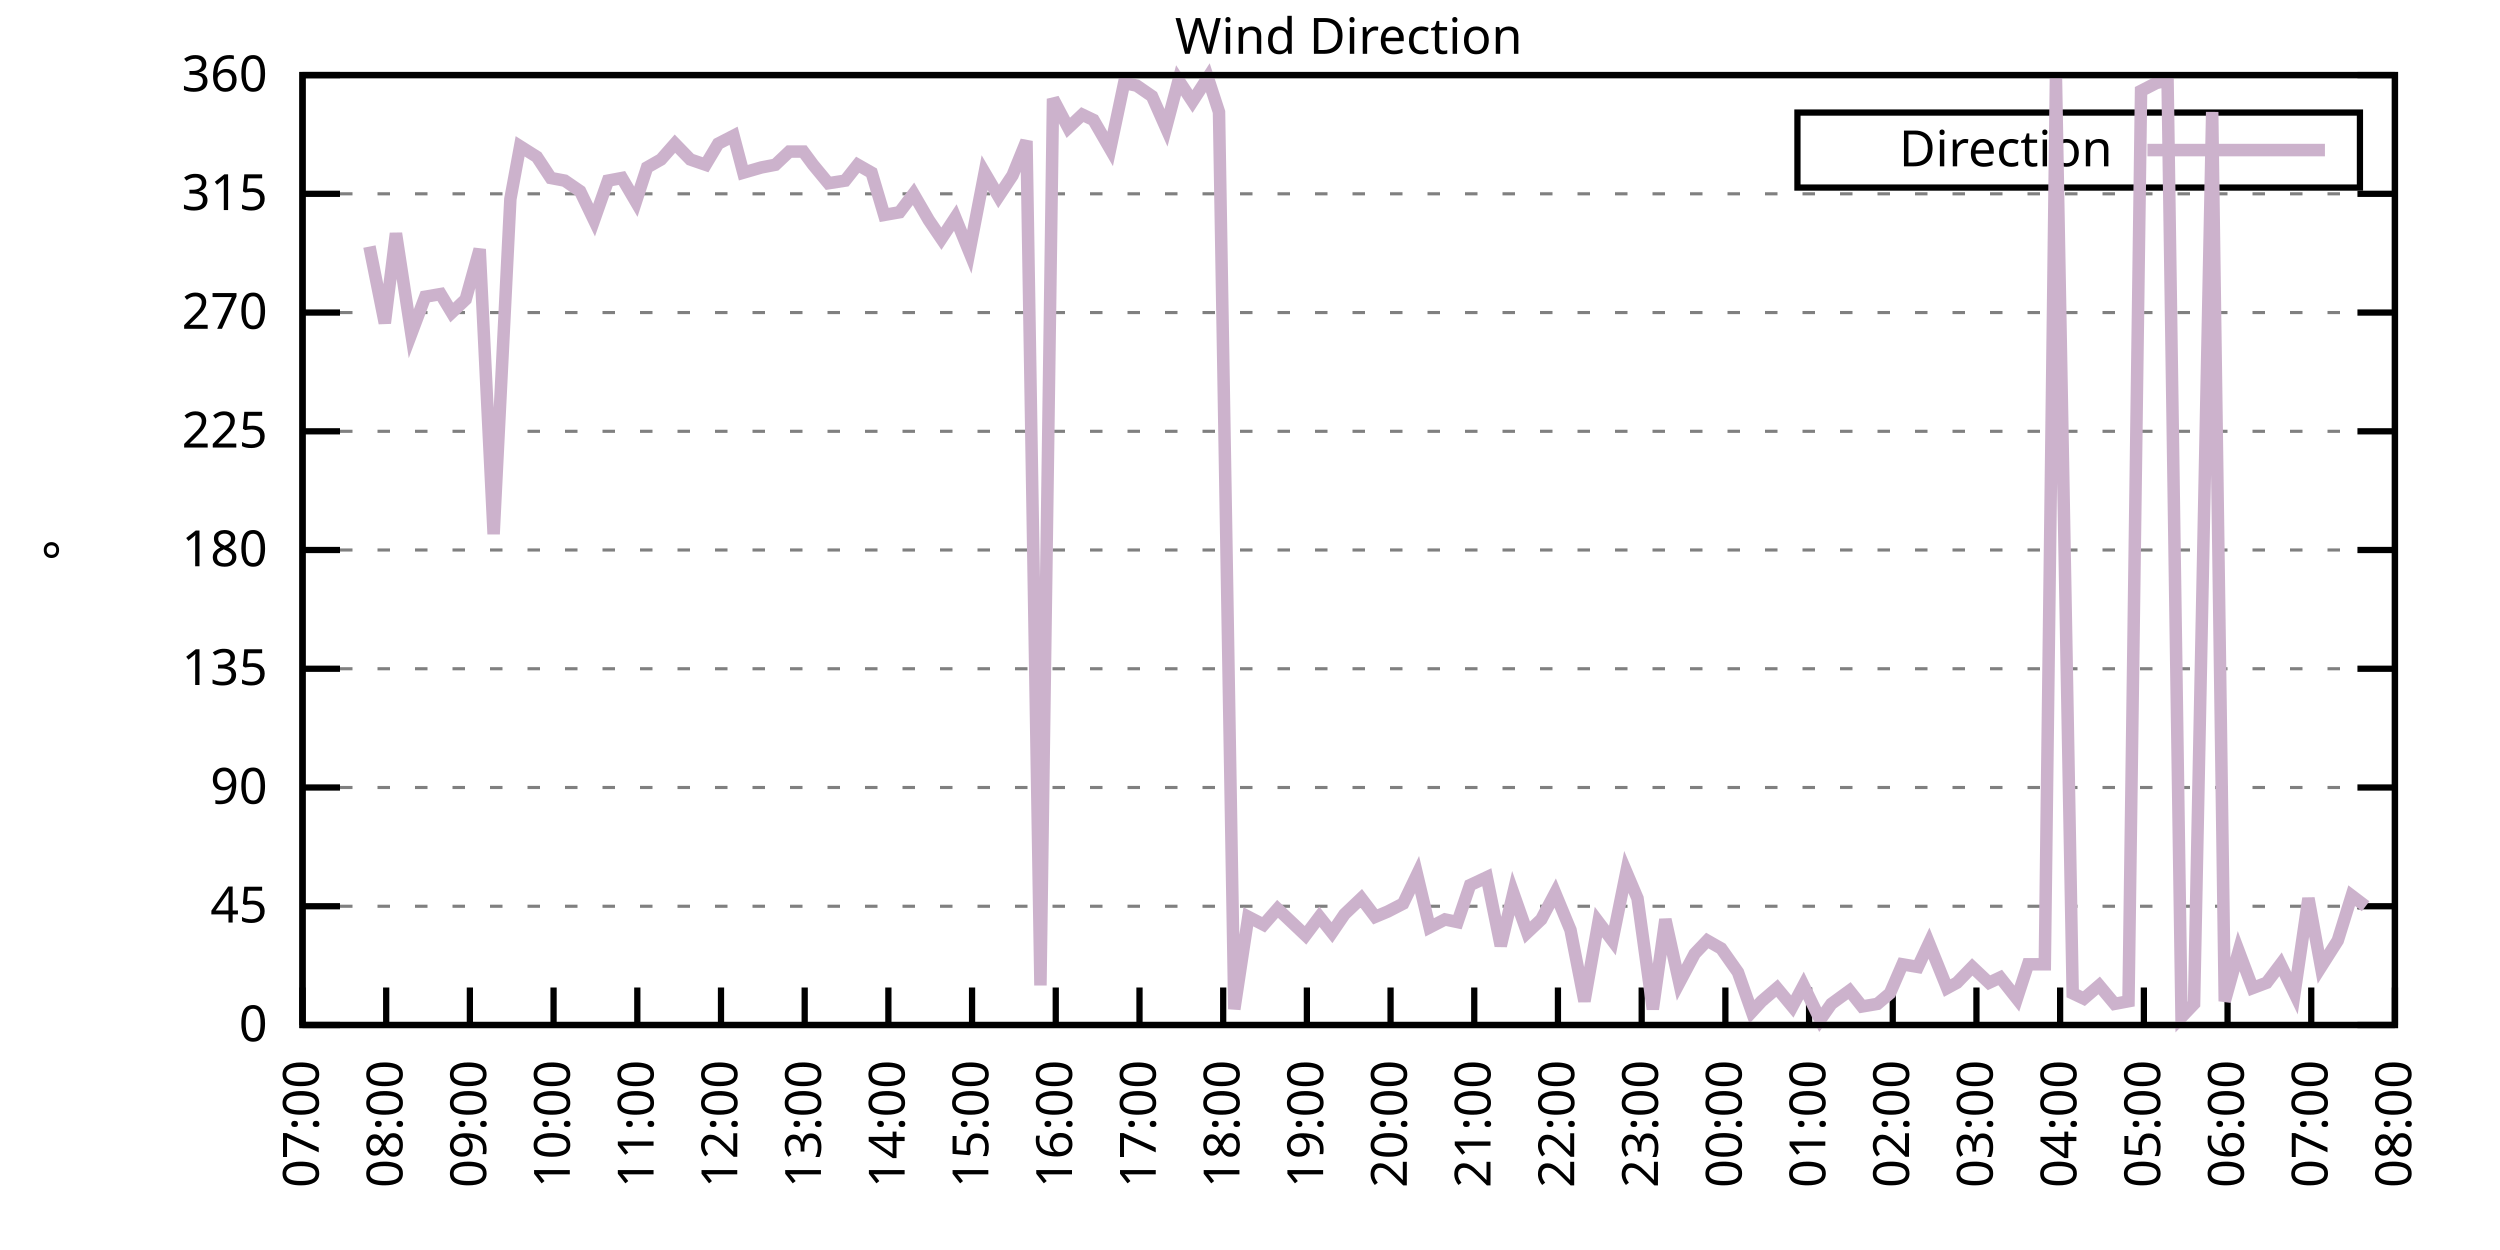
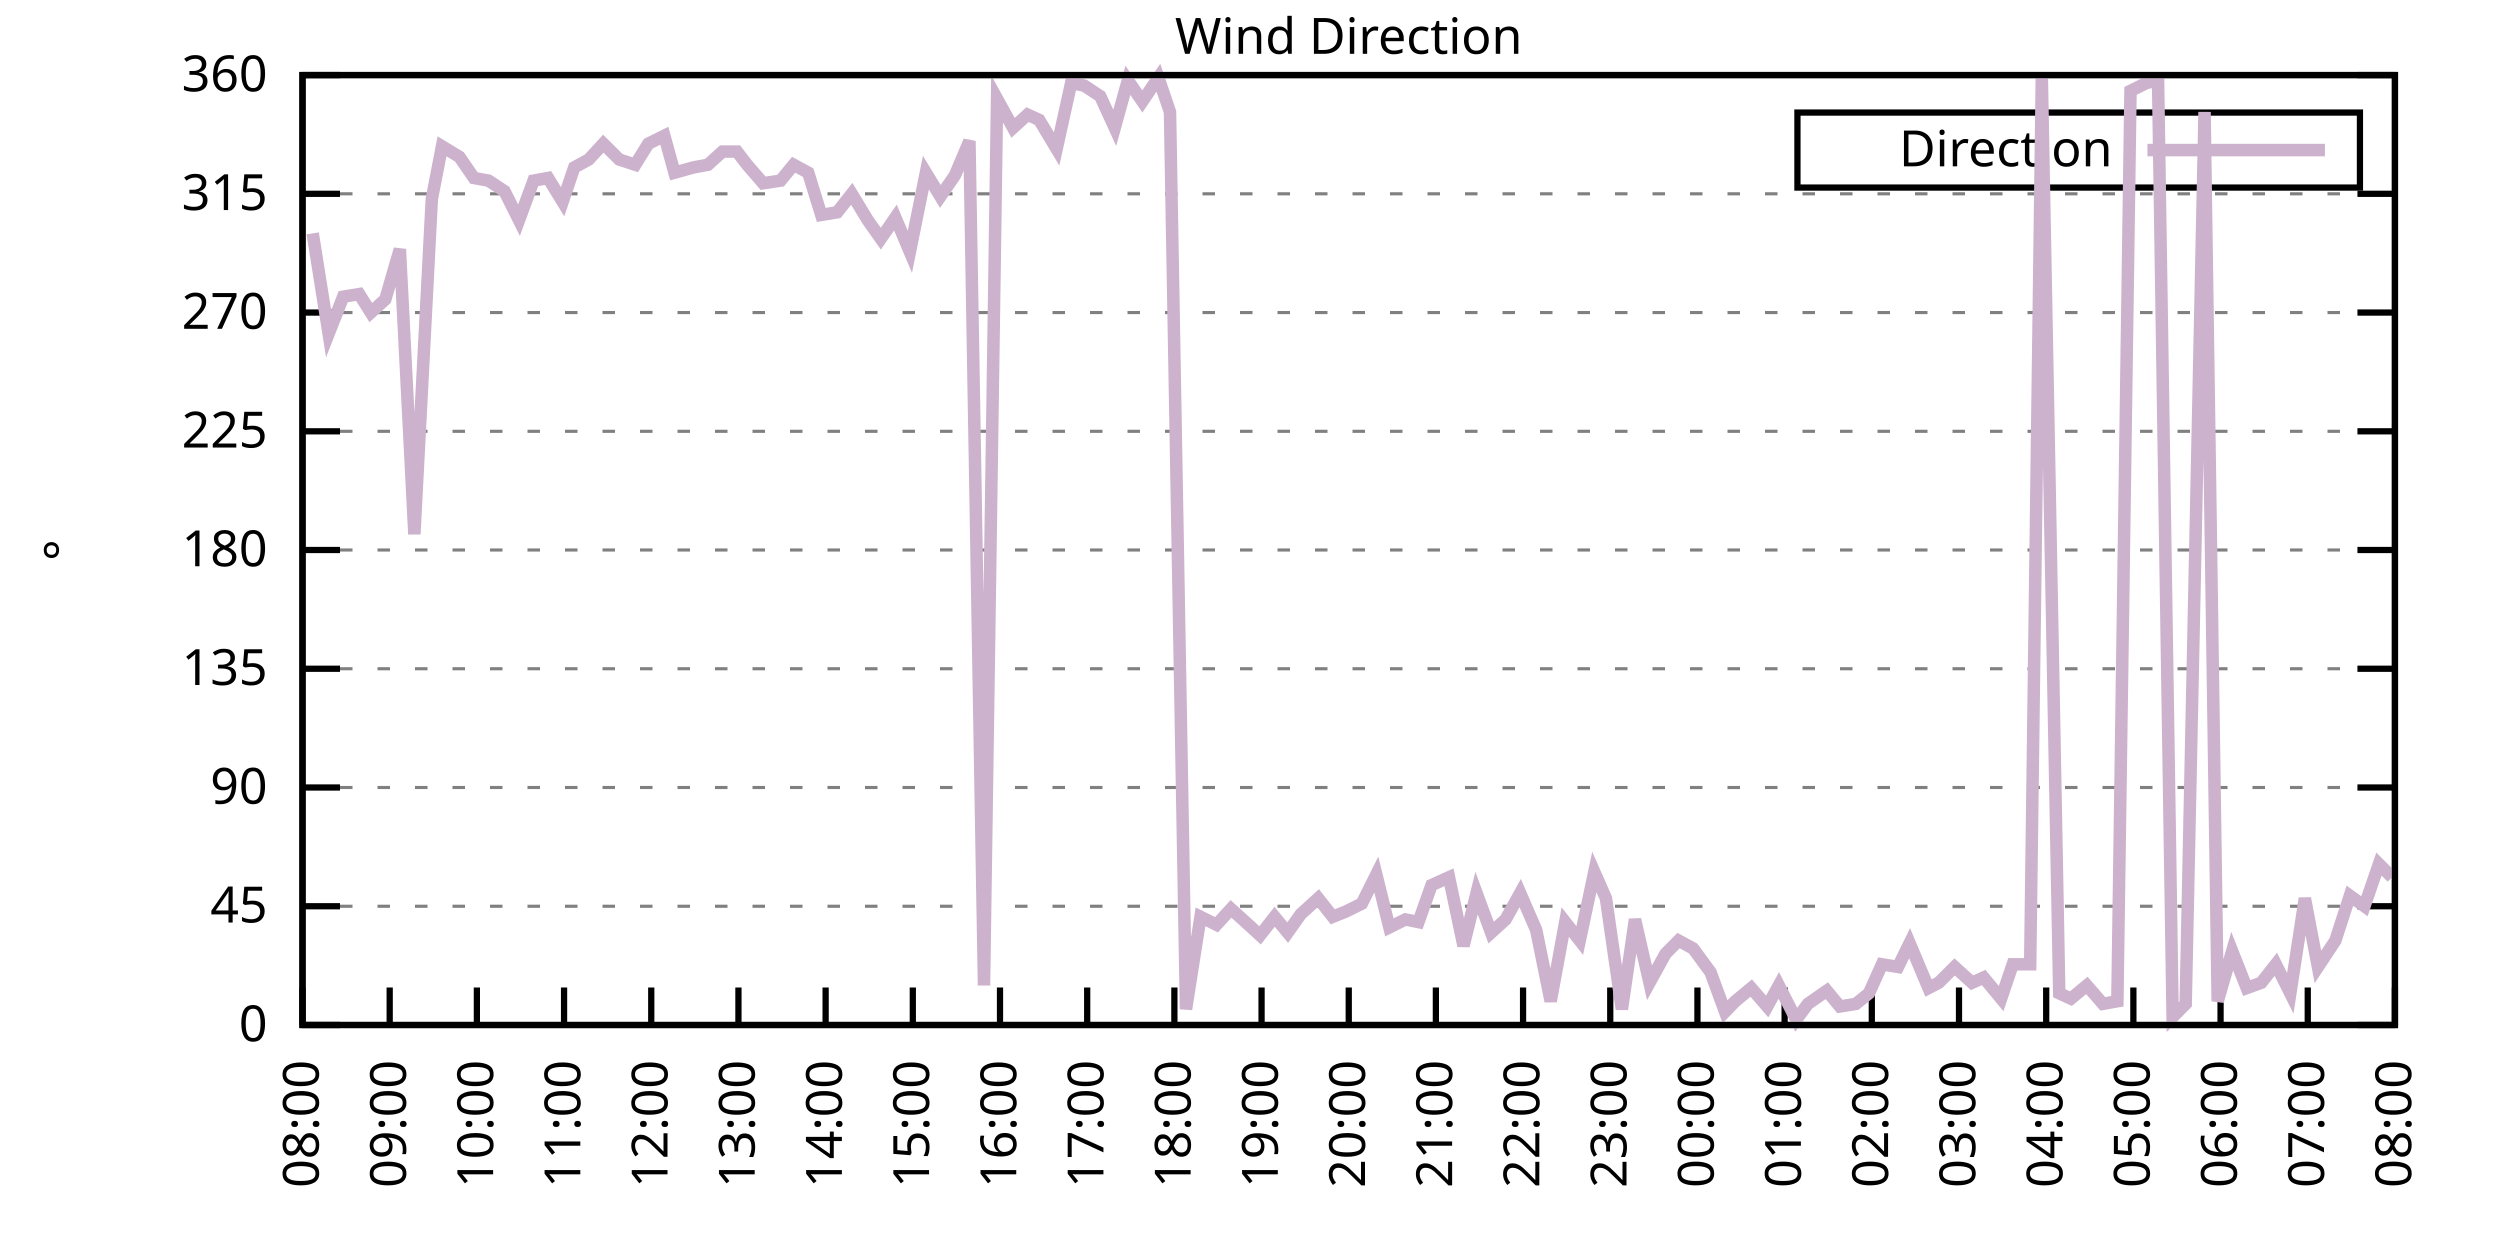
<svg xmlns="http://www.w3.org/2000/svg" xmlns:xlink="http://www.w3.org/1999/xlink" width="400" height="200" viewBox="0 0 400 200">
  <g id="gnuplot_canvas">
    <rect x="0" y="0" width="400" height="200" fill="none" />
    <defs>
      <circle id="gpDot" r="0.5" stroke-width="0.5" stroke="currentColor" />
      <path id="gpPt0" stroke-width="0.333" stroke="currentColor" d="M-1,0 h2 M0,-1 v2" />
      <path id="gpPt1" stroke-width="0.333" stroke="currentColor" d="M-1,-1 L1,1 M1,-1 L-1,1" />
      <path id="gpPt2" stroke-width="0.333" stroke="currentColor" d="M-1,0 L1,0 M0,-1 L0,1 M-1,-1 L1,1 M-1,1 L1,-1" />
      <rect id="gpPt3" stroke-width="0.333" stroke="currentColor" x="-1" y="-1" width="2" height="2" />
      <rect id="gpPt4" stroke-width="0.333" stroke="currentColor" fill="currentColor" x="-1" y="-1" width="2" height="2" />
      <circle id="gpPt5" stroke-width="0.333" stroke="currentColor" cx="0" cy="0" r="1" />
      <use xlink:href="#gpPt5" id="gpPt6" fill="currentColor" stroke="none" />
      <path id="gpPt7" stroke-width="0.333" stroke="currentColor" d="M0,-1.33 L-1.33,0.67 L1.33,0.67 z" />
      <use xlink:href="#gpPt7" id="gpPt8" fill="currentColor" stroke="none" />
      <use xlink:href="#gpPt7" id="gpPt9" stroke="currentColor" transform="rotate(180)" />
      <use xlink:href="#gpPt9" id="gpPt10" fill="currentColor" stroke="none" />
      <use xlink:href="#gpPt3" id="gpPt11" stroke="currentColor" transform="rotate(45)" />
      <use xlink:href="#gpPt11" id="gpPt12" fill="currentColor" stroke="none" />
      <path id="gpPt13" stroke-width="0.333" stroke="currentColor" d="M0,1.330 L1.265,0.411 L0.782,-1.067 L-0.782,-1.076 L-1.265,0.411 z" />
      <use xlink:href="#gpPt13" id="gpPt14" fill="currentColor" stroke="none" />
      <filter id="textbox" filterUnits="objectBoundingBox" x="0" y="0" height="1" width="1">
        <feFlood flood-color="white" flood-opacity="1" result="bgnd" />
        <feComposite in="SourceGraphic" in2="bgnd" operator="atop" />
      </filter>
      <filter id="greybox" filterUnits="objectBoundingBox" x="0" y="0" height="1" width="1">
        <feFlood flood-color="lightgrey" flood-opacity="1" result="grey" />
        <feComposite in="SourceGraphic" in2="grey" operator="atop" />
      </filter>
    </defs>
    <g fill="none" color="white" stroke="currentColor" stroke-width="1.00" stroke-linecap="butt" stroke-linejoin="miter">
</g>
    <g fill="none" color="black" stroke="currentColor" stroke-width="1.00" stroke-linecap="butt" stroke-linejoin="miter">
      <g stroke="none" shape-rendering="crispEdges">
        <polygon fill="rgb(255, 255, 255)" points="48.40,164.00 383.18,164.00 383.18,12.02 48.40,12.02 " />
      </g>
    </g>
    <g fill="none" color="black" stroke="currentColor" stroke-width="1.00" stroke-linecap="butt" stroke-linejoin="miter">
</g>
    <g fill="none" color="black" stroke="black" stroke-width="0.50" stroke-linecap="butt" stroke-linejoin="miter">
</g>
    <g fill="none" color="gray" stroke="currentColor" stroke-width="0.50" stroke-linecap="butt" stroke-linejoin="miter">
      <path stroke="gray" stroke-dasharray="2,4" class="gridline" d="M48.40,164.00 L383.19,164.00  " />
    </g>
    <g fill="none" color="gray" stroke="gray" stroke-width="1.00" stroke-linecap="butt" stroke-linejoin="miter">
</g>
    <g fill="none" color="black" stroke="currentColor" stroke-width="1.00" stroke-linecap="butt" stroke-linejoin="miter">
      <path stroke="black" d="M48.40,164.00 L54.40,164.00 M383.19,164.00 L377.19,164.00  " />
      <g transform="translate(42.80,166.60)" stroke="none" fill="black" font-family="Sans" font-size="8.00" text-anchor="end">
        <text>
          <tspan font-family="Sans"> 0</tspan>
        </text>
      </g>
    </g>
    <g fill="none" color="black" stroke="currentColor" stroke-width="1.00" stroke-linecap="butt" stroke-linejoin="miter">
</g>
    <g fill="none" color="black" stroke="black" stroke-width="0.50" stroke-linecap="butt" stroke-linejoin="miter">
</g>
    <g fill="none" color="gray" stroke="currentColor" stroke-width="0.50" stroke-linecap="butt" stroke-linejoin="miter">
      <path stroke="gray" stroke-dasharray="2,4" class="gridline" d="M48.40,145.00 L383.19,145.00  " />
    </g>
    <g fill="none" color="gray" stroke="gray" stroke-width="1.00" stroke-linecap="butt" stroke-linejoin="miter">
</g>
    <g fill="none" color="black" stroke="currentColor" stroke-width="1.00" stroke-linecap="butt" stroke-linejoin="miter">
      <path stroke="black" d="M48.40,145.00 L54.40,145.00 M383.19,145.00 L377.19,145.00  " />
      <g transform="translate(42.80,147.60)" stroke="none" fill="black" font-family="Sans" font-size="8.00" text-anchor="end">
        <text>
          <tspan font-family="Sans"> 45</tspan>
        </text>
      </g>
    </g>
    <g fill="none" color="black" stroke="currentColor" stroke-width="1.00" stroke-linecap="butt" stroke-linejoin="miter">
</g>
    <g fill="none" color="black" stroke="black" stroke-width="0.50" stroke-linecap="butt" stroke-linejoin="miter">
</g>
    <g fill="none" color="gray" stroke="currentColor" stroke-width="0.50" stroke-linecap="butt" stroke-linejoin="miter">
      <path stroke="gray" stroke-dasharray="2,4" class="gridline" d="M48.40,126.00 L383.19,126.00  " />
    </g>
    <g fill="none" color="gray" stroke="gray" stroke-width="1.00" stroke-linecap="butt" stroke-linejoin="miter">
</g>
    <g fill="none" color="black" stroke="currentColor" stroke-width="1.00" stroke-linecap="butt" stroke-linejoin="miter">
      <path stroke="black" d="M48.40,126.00 L54.40,126.00 M383.19,126.00 L377.19,126.00  " />
      <g transform="translate(42.80,128.60)" stroke="none" fill="black" font-family="Sans" font-size="8.00" text-anchor="end">
        <text>
          <tspan font-family="Sans"> 90</tspan>
        </text>
      </g>
    </g>
    <g fill="none" color="black" stroke="currentColor" stroke-width="1.00" stroke-linecap="butt" stroke-linejoin="miter">
</g>
    <g fill="none" color="black" stroke="black" stroke-width="0.50" stroke-linecap="butt" stroke-linejoin="miter">
</g>
    <g fill="none" color="gray" stroke="currentColor" stroke-width="0.50" stroke-linecap="butt" stroke-linejoin="miter">
      <path stroke="gray" stroke-dasharray="2,4" class="gridline" d="M48.40,107.00 L383.19,107.00  " />
    </g>
    <g fill="none" color="gray" stroke="gray" stroke-width="1.00" stroke-linecap="butt" stroke-linejoin="miter">
</g>
    <g fill="none" color="black" stroke="currentColor" stroke-width="1.00" stroke-linecap="butt" stroke-linejoin="miter">
      <path stroke="black" d="M48.40,107.00 L54.40,107.00 M383.19,107.00 L377.19,107.00  " />
      <g transform="translate(42.80,109.60)" stroke="none" fill="black" font-family="Sans" font-size="8.00" text-anchor="end">
        <text>
          <tspan font-family="Sans"> 135</tspan>
        </text>
      </g>
    </g>
    <g fill="none" color="black" stroke="currentColor" stroke-width="1.00" stroke-linecap="butt" stroke-linejoin="miter">
</g>
    <g fill="none" color="black" stroke="black" stroke-width="0.50" stroke-linecap="butt" stroke-linejoin="miter">
</g>
    <g fill="none" color="gray" stroke="currentColor" stroke-width="0.50" stroke-linecap="butt" stroke-linejoin="miter">
      <path stroke="gray" stroke-dasharray="2,4" class="gridline" d="M48.40,88.00 L383.19,88.00  " />
    </g>
    <g fill="none" color="gray" stroke="gray" stroke-width="1.00" stroke-linecap="butt" stroke-linejoin="miter">
</g>
    <g fill="none" color="black" stroke="currentColor" stroke-width="1.00" stroke-linecap="butt" stroke-linejoin="miter">
      <path stroke="black" d="M48.40,88.00 L54.40,88.00 M383.19,88.00 L377.19,88.00  " />
      <g transform="translate(42.80,90.60)" stroke="none" fill="black" font-family="Sans" font-size="8.00" text-anchor="end">
        <text>
          <tspan font-family="Sans"> 180</tspan>
        </text>
      </g>
    </g>
    <g fill="none" color="black" stroke="currentColor" stroke-width="1.00" stroke-linecap="butt" stroke-linejoin="miter">
</g>
    <g fill="none" color="black" stroke="black" stroke-width="0.50" stroke-linecap="butt" stroke-linejoin="miter">
</g>
    <g fill="none" color="gray" stroke="currentColor" stroke-width="0.50" stroke-linecap="butt" stroke-linejoin="miter">
      <path stroke="gray" stroke-dasharray="2,4" class="gridline" d="M48.40,69.01 L383.19,69.01  " />
    </g>
    <g fill="none" color="gray" stroke="gray" stroke-width="1.00" stroke-linecap="butt" stroke-linejoin="miter">
</g>
    <g fill="none" color="black" stroke="currentColor" stroke-width="1.00" stroke-linecap="butt" stroke-linejoin="miter">
      <path stroke="black" d="M48.40,69.01 L54.40,69.01 M383.19,69.01 L377.19,69.01  " />
      <g transform="translate(42.80,71.61)" stroke="none" fill="black" font-family="Sans" font-size="8.00" text-anchor="end">
        <text>
          <tspan font-family="Sans"> 225</tspan>
        </text>
      </g>
    </g>
    <g fill="none" color="black" stroke="currentColor" stroke-width="1.00" stroke-linecap="butt" stroke-linejoin="miter">
</g>
    <g fill="none" color="black" stroke="black" stroke-width="0.50" stroke-linecap="butt" stroke-linejoin="miter">
</g>
    <g fill="none" color="gray" stroke="currentColor" stroke-width="0.50" stroke-linecap="butt" stroke-linejoin="miter">
      <path stroke="gray" stroke-dasharray="2,4" class="gridline" d="M48.40,50.01 L383.19,50.01  " />
    </g>
    <g fill="none" color="gray" stroke="gray" stroke-width="1.00" stroke-linecap="butt" stroke-linejoin="miter">
</g>
    <g fill="none" color="black" stroke="currentColor" stroke-width="1.00" stroke-linecap="butt" stroke-linejoin="miter">
      <path stroke="black" d="M48.40,50.01 L54.40,50.01 M383.19,50.01 L377.19,50.01  " />
      <g transform="translate(42.80,52.61)" stroke="none" fill="black" font-family="Sans" font-size="8.00" text-anchor="end">
        <text>
          <tspan font-family="Sans"> 270</tspan>
        </text>
      </g>
    </g>
    <g fill="none" color="black" stroke="currentColor" stroke-width="1.00" stroke-linecap="butt" stroke-linejoin="miter">
</g>
    <g fill="none" color="black" stroke="black" stroke-width="0.50" stroke-linecap="butt" stroke-linejoin="miter">
</g>
    <g fill="none" color="gray" stroke="currentColor" stroke-width="0.50" stroke-linecap="butt" stroke-linejoin="miter">
      <path stroke="gray" stroke-dasharray="2,4" class="gridline" d="M48.40,31.01 L383.19,31.01  " />
    </g>
    <g fill="none" color="gray" stroke="gray" stroke-width="1.00" stroke-linecap="butt" stroke-linejoin="miter">
</g>
    <g fill="none" color="black" stroke="currentColor" stroke-width="1.00" stroke-linecap="butt" stroke-linejoin="miter">
      <path stroke="black" d="M48.40,31.01 L54.40,31.01 M383.19,31.01 L377.19,31.01  " />
      <g transform="translate(42.80,33.61)" stroke="none" fill="black" font-family="Sans" font-size="8.00" text-anchor="end">
        <text>
          <tspan font-family="Sans"> 315</tspan>
        </text>
      </g>
    </g>
    <g fill="none" color="black" stroke="currentColor" stroke-width="1.00" stroke-linecap="butt" stroke-linejoin="miter">
</g>
    <g fill="none" color="black" stroke="black" stroke-width="0.50" stroke-linecap="butt" stroke-linejoin="miter">
</g>
    <g fill="none" color="gray" stroke="currentColor" stroke-width="0.50" stroke-linecap="butt" stroke-linejoin="miter">
      <path stroke="gray" stroke-dasharray="2,4" class="gridline" d="M48.40,12.01 L383.19,12.01  " />
    </g>
    <g fill="none" color="gray" stroke="gray" stroke-width="1.00" stroke-linecap="butt" stroke-linejoin="miter">
</g>
    <g fill="none" color="black" stroke="currentColor" stroke-width="1.00" stroke-linecap="butt" stroke-linejoin="miter">
      <path stroke="black" d="M48.40,12.01 L54.40,12.01 M383.19,12.01 L377.19,12.01  " />
      <g transform="translate(42.80,14.61)" stroke="none" fill="black" font-family="Sans" font-size="8.00" text-anchor="end">
        <text>
          <tspan font-family="Sans"> 360</tspan>
        </text>
      </g>
    </g>
    <g fill="none" color="black" stroke="currentColor" stroke-width="1.00" stroke-linecap="butt" stroke-linejoin="miter">
      <path stroke="black" d="M48.40,164.00 L48.40,158.00  " />
      <g transform="translate(51.00,169.60) rotate(270.00)" stroke="none" fill="black" font-family="Sans" font-size="8.00" text-anchor="end">
        <text>
-           <tspan font-family="Sans">07:00</tspan>
-         </text>
-       </g>
-     </g>
-     <g fill="none" color="black" stroke="currentColor" stroke-width="1.00" stroke-linecap="butt" stroke-linejoin="miter">
-       <path stroke="black" d="M61.79,164.00 L61.79,158.00  " />
-       <g transform="translate(64.39,169.60) rotate(270.00)" stroke="none" fill="black" font-family="Sans" font-size="8.00" text-anchor="end">
-         <text>
          <tspan font-family="Sans">08:00</tspan>
        </text>
      </g>
    </g>
    <g fill="none" color="black" stroke="currentColor" stroke-width="1.00" stroke-linecap="butt" stroke-linejoin="miter">
-       <path stroke="black" d="M75.18,164.00 L75.18,158.00  " />
-       <g transform="translate(77.78,169.60) rotate(270.00)" stroke="none" fill="black" font-family="Sans" font-size="8.00" text-anchor="end">
+       <path stroke="black" d="M62.35,164.00 L62.35,158.00  " />
+       <g transform="translate(64.95,169.60) rotate(270.00)" stroke="none" fill="black" font-family="Sans" font-size="8.00" text-anchor="end">
        <text>
          <tspan font-family="Sans">09:00</tspan>
        </text>
      </g>
    </g>
    <g fill="none" color="black" stroke="currentColor" stroke-width="1.00" stroke-linecap="butt" stroke-linejoin="miter">
-       <path stroke="black" d="M88.57,164.00 L88.57,158.00  " />
-       <g transform="translate(91.17,169.60) rotate(270.00)" stroke="none" fill="black" font-family="Sans" font-size="8.00" text-anchor="end">
+       <path stroke="black" d="M76.30,164.00 L76.30,158.00  " />
+       <g transform="translate(78.90,169.60) rotate(270.00)" stroke="none" fill="black" font-family="Sans" font-size="8.00" text-anchor="end">
        <text>
          <tspan font-family="Sans">10:00</tspan>
        </text>
      </g>
    </g>
    <g fill="none" color="black" stroke="currentColor" stroke-width="1.00" stroke-linecap="butt" stroke-linejoin="miter">
-       <path stroke="black" d="M101.97,164.00 L101.97,158.00  " />
-       <g transform="translate(104.57,169.60) rotate(270.00)" stroke="none" fill="black" font-family="Sans" font-size="8.00" text-anchor="end">
+       <path stroke="black" d="M90.25,164.00 L90.25,158.00  " />
+       <g transform="translate(92.85,169.60) rotate(270.00)" stroke="none" fill="black" font-family="Sans" font-size="8.00" text-anchor="end">
        <text>
          <tspan font-family="Sans">11:00</tspan>
        </text>
      </g>
    </g>
    <g fill="none" color="black" stroke="currentColor" stroke-width="1.00" stroke-linecap="butt" stroke-linejoin="miter">
-       <path stroke="black" d="M115.36,164.00 L115.36,158.00  " />
-       <g transform="translate(117.96,169.60) rotate(270.00)" stroke="none" fill="black" font-family="Sans" font-size="8.00" text-anchor="end">
+       <path stroke="black" d="M104.20,164.00 L104.20,158.00  " />
+       <g transform="translate(106.80,169.60) rotate(270.00)" stroke="none" fill="black" font-family="Sans" font-size="8.00" text-anchor="end">
        <text>
          <tspan font-family="Sans">12:00</tspan>
        </text>
      </g>
    </g>
    <g fill="none" color="black" stroke="currentColor" stroke-width="1.00" stroke-linecap="butt" stroke-linejoin="miter">
-       <path stroke="black" d="M128.75,164.00 L128.75,158.00  " />
-       <g transform="translate(131.35,169.60) rotate(270.00)" stroke="none" fill="black" font-family="Sans" font-size="8.00" text-anchor="end">
+       <path stroke="black" d="M118.15,164.00 L118.15,158.00  " />
+       <g transform="translate(120.75,169.60) rotate(270.00)" stroke="none" fill="black" font-family="Sans" font-size="8.00" text-anchor="end">
        <text>
          <tspan font-family="Sans">13:00</tspan>
        </text>
      </g>
    </g>
    <g fill="none" color="black" stroke="currentColor" stroke-width="1.00" stroke-linecap="butt" stroke-linejoin="miter">
-       <path stroke="black" d="M142.14,164.00 L142.14,158.00  " />
-       <g transform="translate(144.74,169.60) rotate(270.00)" stroke="none" fill="black" font-family="Sans" font-size="8.00" text-anchor="end">
+       <path stroke="black" d="M132.10,164.00 L132.10,158.00  " />
+       <g transform="translate(134.70,169.60) rotate(270.00)" stroke="none" fill="black" font-family="Sans" font-size="8.00" text-anchor="end">
        <text>
          <tspan font-family="Sans">14:00</tspan>
        </text>
      </g>
    </g>
    <g fill="none" color="black" stroke="currentColor" stroke-width="1.00" stroke-linecap="butt" stroke-linejoin="miter">
-       <path stroke="black" d="M155.53,164.00 L155.53,158.00  " />
-       <g transform="translate(158.13,169.60) rotate(270.00)" stroke="none" fill="black" font-family="Sans" font-size="8.00" text-anchor="end">
+       <path stroke="black" d="M146.05,164.00 L146.05,158.00  " />
+       <g transform="translate(148.65,169.60) rotate(270.00)" stroke="none" fill="black" font-family="Sans" font-size="8.00" text-anchor="end">
        <text>
          <tspan font-family="Sans">15:00</tspan>
        </text>
      </g>
    </g>
    <g fill="none" color="black" stroke="currentColor" stroke-width="1.00" stroke-linecap="butt" stroke-linejoin="miter">
-       <path stroke="black" d="M168.92,164.00 L168.92,158.00  " />
-       <g transform="translate(171.52,169.60) rotate(270.00)" stroke="none" fill="black" font-family="Sans" font-size="8.00" text-anchor="end">
+       <path stroke="black" d="M160.00,164.00 L160.00,158.00  " />
+       <g transform="translate(162.60,169.60) rotate(270.00)" stroke="none" fill="black" font-family="Sans" font-size="8.00" text-anchor="end">
        <text>
          <tspan font-family="Sans">16:00</tspan>
        </text>
      </g>
    </g>
    <g fill="none" color="black" stroke="currentColor" stroke-width="1.00" stroke-linecap="butt" stroke-linejoin="miter">
-       <path stroke="black" d="M182.32,164.00 L182.32,158.00  " />
-       <g transform="translate(184.92,169.60) rotate(270.00)" stroke="none" fill="black" font-family="Sans" font-size="8.00" text-anchor="end">
+       <path stroke="black" d="M173.95,164.00 L173.95,158.00  " />
+       <g transform="translate(176.55,169.60) rotate(270.00)" stroke="none" fill="black" font-family="Sans" font-size="8.00" text-anchor="end">
        <text>
          <tspan font-family="Sans">17:00</tspan>
        </text>
      </g>
    </g>
    <g fill="none" color="black" stroke="currentColor" stroke-width="1.00" stroke-linecap="butt" stroke-linejoin="miter">
-       <path stroke="black" d="M195.71,164.00 L195.71,158.00  " />
-       <g transform="translate(198.31,169.60) rotate(270.00)" stroke="none" fill="black" font-family="Sans" font-size="8.00" text-anchor="end">
+       <path stroke="black" d="M187.90,164.00 L187.90,158.00  " />
+       <g transform="translate(190.50,169.60) rotate(270.00)" stroke="none" fill="black" font-family="Sans" font-size="8.00" text-anchor="end">
        <text>
          <tspan font-family="Sans">18:00</tspan>
        </text>
      </g>
    </g>
    <g fill="none" color="black" stroke="currentColor" stroke-width="1.00" stroke-linecap="butt" stroke-linejoin="miter">
-       <path stroke="black" d="M209.10,164.00 L209.10,158.00  " />
-       <g transform="translate(211.70,169.60) rotate(270.00)" stroke="none" fill="black" font-family="Sans" font-size="8.00" text-anchor="end">
+       <path stroke="black" d="M201.85,164.00 L201.85,158.00  " />
+       <g transform="translate(204.45,169.60) rotate(270.00)" stroke="none" fill="black" font-family="Sans" font-size="8.00" text-anchor="end">
        <text>
          <tspan font-family="Sans">19:00</tspan>
        </text>
      </g>
    </g>
    <g fill="none" color="black" stroke="currentColor" stroke-width="1.00" stroke-linecap="butt" stroke-linejoin="miter">
-       <path stroke="black" d="M222.49,164.00 L222.49,158.00  " />
-       <g transform="translate(225.09,169.60) rotate(270.00)" stroke="none" fill="black" font-family="Sans" font-size="8.00" text-anchor="end">
+       <path stroke="black" d="M215.80,164.00 L215.80,158.00  " />
+       <g transform="translate(218.40,169.60) rotate(270.00)" stroke="none" fill="black" font-family="Sans" font-size="8.00" text-anchor="end">
        <text>
          <tspan font-family="Sans">20:00</tspan>
        </text>
      </g>
    </g>
    <g fill="none" color="black" stroke="currentColor" stroke-width="1.00" stroke-linecap="butt" stroke-linejoin="miter">
-       <path stroke="black" d="M235.88,164.00 L235.88,158.00  " />
-       <g transform="translate(238.48,169.60) rotate(270.00)" stroke="none" fill="black" font-family="Sans" font-size="8.00" text-anchor="end">
+       <path stroke="black" d="M229.74,164.00 L229.74,158.00  " />
+       <g transform="translate(232.34,169.60) rotate(270.00)" stroke="none" fill="black" font-family="Sans" font-size="8.00" text-anchor="end">
        <text>
          <tspan font-family="Sans">21:00</tspan>
        </text>
      </g>
    </g>
    <g fill="none" color="black" stroke="currentColor" stroke-width="1.00" stroke-linecap="butt" stroke-linejoin="miter">
-       <path stroke="black" d="M249.27,164.00 L249.27,158.00  " />
-       <g transform="translate(251.87,169.60) rotate(270.00)" stroke="none" fill="black" font-family="Sans" font-size="8.00" text-anchor="end">
+       <path stroke="black" d="M243.69,164.00 L243.69,158.00  " />
+       <g transform="translate(246.29,169.60) rotate(270.00)" stroke="none" fill="black" font-family="Sans" font-size="8.00" text-anchor="end">
        <text>
          <tspan font-family="Sans">22:00</tspan>
        </text>
      </g>
    </g>
    <g fill="none" color="black" stroke="currentColor" stroke-width="1.00" stroke-linecap="butt" stroke-linejoin="miter">
-       <path stroke="black" d="M262.67,164.00 L262.67,158.00  " />
-       <g transform="translate(265.27,169.60) rotate(270.00)" stroke="none" fill="black" font-family="Sans" font-size="8.00" text-anchor="end">
+       <path stroke="black" d="M257.64,164.00 L257.64,158.00  " />
+       <g transform="translate(260.24,169.60) rotate(270.00)" stroke="none" fill="black" font-family="Sans" font-size="8.00" text-anchor="end">
        <text>
          <tspan font-family="Sans">23:00</tspan>
        </text>
      </g>
    </g>
    <g fill="none" color="black" stroke="currentColor" stroke-width="1.00" stroke-linecap="butt" stroke-linejoin="miter">
-       <path stroke="black" d="M276.06,164.00 L276.06,158.00  " />
-       <g transform="translate(278.66,169.60) rotate(270.00)" stroke="none" fill="black" font-family="Sans" font-size="8.00" text-anchor="end">
+       <path stroke="black" d="M271.59,164.00 L271.59,158.00  " />
+       <g transform="translate(274.19,169.60) rotate(270.00)" stroke="none" fill="black" font-family="Sans" font-size="8.00" text-anchor="end">
        <text>
          <tspan font-family="Sans">00:00</tspan>
        </text>
      </g>
    </g>
    <g fill="none" color="black" stroke="currentColor" stroke-width="1.00" stroke-linecap="butt" stroke-linejoin="miter">
-       <path stroke="black" d="M289.45,164.00 L289.45,158.00  " />
-       <g transform="translate(292.05,169.60) rotate(270.00)" stroke="none" fill="black" font-family="Sans" font-size="8.00" text-anchor="end">
+       <path stroke="black" d="M285.54,164.00 L285.54,158.00  " />
+       <g transform="translate(288.14,169.60) rotate(270.00)" stroke="none" fill="black" font-family="Sans" font-size="8.00" text-anchor="end">
        <text>
          <tspan font-family="Sans">01:00</tspan>
        </text>
      </g>
    </g>
    <g fill="none" color="black" stroke="currentColor" stroke-width="1.00" stroke-linecap="butt" stroke-linejoin="miter">
-       <path stroke="black" d="M302.84,164.00 L302.84,158.00  " />
-       <g transform="translate(305.44,169.60) rotate(270.00)" stroke="none" fill="black" font-family="Sans" font-size="8.00" text-anchor="end">
+       <path stroke="black" d="M299.49,164.00 L299.49,158.00  " />
+       <g transform="translate(302.09,169.60) rotate(270.00)" stroke="none" fill="black" font-family="Sans" font-size="8.00" text-anchor="end">
        <text>
          <tspan font-family="Sans">02:00</tspan>
        </text>
      </g>
    </g>
    <g fill="none" color="black" stroke="currentColor" stroke-width="1.00" stroke-linecap="butt" stroke-linejoin="miter">
-       <path stroke="black" d="M316.23,164.00 L316.23,158.00  " />
-       <g transform="translate(318.83,169.60) rotate(270.00)" stroke="none" fill="black" font-family="Sans" font-size="8.00" text-anchor="end">
+       <path stroke="black" d="M313.44,164.00 L313.44,158.00  " />
+       <g transform="translate(316.04,169.60) rotate(270.00)" stroke="none" fill="black" font-family="Sans" font-size="8.00" text-anchor="end">
        <text>
          <tspan font-family="Sans">03:00</tspan>
        </text>
      </g>
    </g>
    <g fill="none" color="black" stroke="currentColor" stroke-width="1.00" stroke-linecap="butt" stroke-linejoin="miter">
-       <path stroke="black" d="M329.62,164.00 L329.62,158.00  " />
-       <g transform="translate(332.22,169.60) rotate(270.00)" stroke="none" fill="black" font-family="Sans" font-size="8.00" text-anchor="end">
+       <path stroke="black" d="M327.39,164.00 L327.39,158.00  " />
+       <g transform="translate(329.99,169.60) rotate(270.00)" stroke="none" fill="black" font-family="Sans" font-size="8.00" text-anchor="end">
        <text>
          <tspan font-family="Sans">04:00</tspan>
        </text>
      </g>
    </g>
    <g fill="none" color="black" stroke="currentColor" stroke-width="1.00" stroke-linecap="butt" stroke-linejoin="miter">
-       <path stroke="black" d="M343.02,164.00 L343.02,158.00  " />
-       <g transform="translate(345.62,169.60) rotate(270.00)" stroke="none" fill="black" font-family="Sans" font-size="8.00" text-anchor="end">
+       <path stroke="black" d="M341.34,164.00 L341.34,158.00  " />
+       <g transform="translate(343.94,169.60) rotate(270.00)" stroke="none" fill="black" font-family="Sans" font-size="8.00" text-anchor="end">
        <text>
          <tspan font-family="Sans">05:00</tspan>
        </text>
      </g>
    </g>
    <g fill="none" color="black" stroke="currentColor" stroke-width="1.00" stroke-linecap="butt" stroke-linejoin="miter">
-       <path stroke="black" d="M356.41,164.00 L356.41,158.00  " />
-       <g transform="translate(359.01,169.60) rotate(270.00)" stroke="none" fill="black" font-family="Sans" font-size="8.00" text-anchor="end">
+       <path stroke="black" d="M355.29,164.00 L355.29,158.00  " />
+       <g transform="translate(357.89,169.60) rotate(270.00)" stroke="none" fill="black" font-family="Sans" font-size="8.00" text-anchor="end">
        <text>
          <tspan font-family="Sans">06:00</tspan>
        </text>
      </g>
    </g>
    <g fill="none" color="black" stroke="currentColor" stroke-width="1.00" stroke-linecap="butt" stroke-linejoin="miter">
-       <path stroke="black" d="M369.80,164.00 L369.80,158.00  " />
-       <g transform="translate(372.40,169.60) rotate(270.00)" stroke="none" fill="black" font-family="Sans" font-size="8.00" text-anchor="end">
+       <path stroke="black" d="M369.24,164.00 L369.24,158.00  " />
+       <g transform="translate(371.84,169.60) rotate(270.00)" stroke="none" fill="black" font-family="Sans" font-size="8.00" text-anchor="end">
        <text>
          <tspan font-family="Sans">07:00</tspan>
        </text>
      </g>
    </g>
    <g fill="none" color="black" stroke="currentColor" stroke-width="1.00" stroke-linecap="butt" stroke-linejoin="miter">
      <path stroke="black" d="M383.19,164.00 L383.19,158.00  " />
      <g transform="translate(385.79,169.60) rotate(270.00)" stroke="none" fill="black" font-family="Sans" font-size="8.00" text-anchor="end">
        <text>
          <tspan font-family="Sans">08:00</tspan>
        </text>
      </g>
    </g>
    <g fill="none" color="black" stroke="currentColor" stroke-width="1.00" stroke-linecap="butt" stroke-linejoin="miter">
</g>
    <g fill="none" color="black" stroke="currentColor" stroke-width="1.00" stroke-linecap="butt" stroke-linejoin="miter">
      <path stroke="black" d="M48.40,12.01 L48.40,164.00 L383.19,164.00 L383.19,12.01 L48.40,12.01 Z  " />
    </g>
    <g fill="none" color="black" stroke="currentColor" stroke-width="1.00" stroke-linecap="butt" stroke-linejoin="miter">
</g>
    <g fill="none" color="black" stroke="currentColor" stroke-width="1.00" stroke-linecap="butt" stroke-linejoin="miter">
      <path stroke="black" d="M287.59,30.01 L287.59,18.01 L377.59,18.01 L377.59,30.01 L287.59,30.01 Z  " />
    </g>
    <g id="Wind_direction_plot_1">
      <g fill="none" color="white" stroke="black" stroke-width="2.00" stroke-linecap="butt" stroke-linejoin="miter">
</g>
      <g fill="none" color="black" stroke="currentColor" stroke-width="2.00" stroke-linecap="butt" stroke-linejoin="miter">
        <g transform="translate(337.99,26.61)" stroke="none" fill="black" font-family="Sans" font-size="8.00" text-anchor="end">
          <text>
            <tspan font-family="Sans">Direction</tspan>
          </text>
        </g>
      </g>
      <g fill="none" color="black" stroke="currentColor" stroke-width="2.00" stroke-linecap="butt" stroke-linejoin="miter">
-         <path stroke="rgb(204, 178, 204)" d="M343.59,24.01 L371.99,24.01 M59.11,39.45 L61.57,51.70 L63.35,37.34 L65.81,53.39 L68.04,47.47 L70.50,47.05   L72.28,50.01 L74.51,47.90 L76.75,39.87 L78.98,85.47 L81.66,31.85 L83.22,23.41 L85.90,25.10 L88.13,28.48   L90.36,28.90 L92.82,30.59 L95.05,35.23 L97.28,28.90 L99.51,28.48 L101.74,32.28 L103.53,26.79 L105.76,25.52   L107.99,22.99 L110.45,25.52 L112.90,26.36 L114.91,22.99 L117.37,21.72 L118.93,27.63 L121.83,26.79 L124.06,26.36   L126.29,24.25 L128.53,24.25 L130.09,26.36 L132.54,29.32 L135.22,28.90 L137.23,26.36 L139.46,27.63 L141.47,34.39   L143.93,33.96 L146.16,31.01 L148.61,35.23 L150.62,38.19 L152.85,34.81 L155.09,40.30 L157.54,27.63 L159.77,31.43   L162.01,28.05 L164.24,22.56 L166.47,157.67 L168.48,15.81 L170.93,20.45 L173.17,18.34 L174.95,19.19 L177.63,23.83   L179.86,13.28 L181.87,13.70 L184.32,15.39 L186.56,20.45 L188.57,12.85 L190.80,16.23 L193.25,12.43 L195.04,17.92   L197.49,161.47 L199.73,146.69 L202.18,147.96 L204.41,145.42 L206.64,147.53 L208.88,149.65 L211.11,146.69 L213.12,149.22   L215.13,146.27 L217.80,143.73 L220.04,146.69 L222.04,145.85 L224.50,144.58 L226.73,139.93 L228.74,148.38 L231.20,147.11   L233.20,147.53 L235.21,141.62 L237.89,140.36 L240.12,151.33 L242.13,142.89 L244.36,149.22 L246.60,147.11 L248.83,142.89   L251.28,148.80 L253.51,160.20 L255.75,147.53 L257.98,150.49 L260.21,139.51 L262.00,143.73 L264.45,161.47 L266.46,147.11   L268.69,157.24 L271.15,152.60 L273.16,150.49 L275.39,151.76 L278.07,155.56 L280.30,161.89 L281.86,160.20 L284.32,158.09   L286.77,161.04 L288.56,157.67 L291.23,163.16 L293.02,160.62 L295.92,158.51 L297.93,161.04 L300.39,160.62 L302.39,158.93   L304.40,154.29 L306.86,154.71 L308.64,150.91 L311.54,158.09 L313.11,157.24 L315.56,154.71 L318.24,157.24 L320.03,156.40   L322.70,159.78 L324.49,154.29 L327.17,154.29 L328.95,12.43 L331.63,158.93 L333.42,159.78 L335.87,157.67 L338.33,160.62   L340.56,160.20 L342.57,14.54 L345.02,13.28 L346.81,12.85 L349.04,162.73 L351.05,160.62 L353.95,17.92 L355.96,160.20   L358.19,152.18 L360.42,158.09 L362.66,157.24 L364.89,154.29 L367.12,158.93 L369.35,143.73 L371.36,154.71 L374.04,150.49   L376.27,143.31 L378.50,145.00  " />
+         <path stroke="rgb(204, 178, 204)" d="M343.59,24.01 L371.99,24.01 M50.03,37.34 L52.58,53.39 L54.91,47.47 L57.47,47.05 L59.33,50.01 L61.65,47.90   L63.98,39.87 L66.30,85.47 L69.09,31.85 L70.72,23.41 L73.51,25.10 L75.83,28.48 L78.16,28.90 L80.72,30.59   L83.04,35.23 L85.37,28.90 L87.69,28.48 L90.02,32.28 L91.88,26.79 L94.20,25.52 L96.53,22.99 L99.08,25.52   L101.64,26.36 L103.73,22.99 L106.29,21.72 L107.92,27.63 L110.94,26.79 L113.27,26.36 L115.59,24.25 L117.92,24.25   L119.54,26.36 L122.10,29.32 L124.89,28.90 L126.98,26.36 L129.31,27.63 L131.40,34.39 L133.96,33.96 L136.28,31.01   L138.84,35.23 L140.93,38.19 L143.26,34.81 L145.58,40.30 L148.14,27.63 L150.46,31.43 L152.79,28.05 L155.11,22.56   L157.44,157.67 L159.53,15.81 L162.09,20.45 L164.41,18.34 L166.27,19.19 L169.06,23.83 L171.39,13.28 L173.48,13.70   L176.04,15.39 L178.36,20.45 L180.46,12.85 L182.78,16.23 L185.34,12.43 L187.20,17.92 L189.76,161.47 L192.08,146.69   L194.64,147.96 L196.96,145.42 L199.29,147.53 L201.61,149.65 L203.94,146.69 L206.03,149.22 L208.12,146.27 L210.91,143.73   L213.24,146.69 L215.33,145.85 L217.89,144.58 L220.21,139.93 L222.30,148.38 L224.86,147.11 L226.95,147.53 L229.05,141.62   L231.84,140.36 L234.16,151.33 L236.25,142.89 L238.58,149.22 L240.90,147.11 L243.23,142.89 L245.79,148.80 L248.11,160.20   L250.44,147.53 L252.76,150.49 L255.09,139.51 L256.95,143.73 L259.50,161.47 L261.60,147.11 L263.92,157.24 L266.48,152.60   L268.57,150.49 L270.90,151.76 L273.69,155.56 L276.01,161.89 L277.64,160.20 L280.20,158.09 L282.75,161.04 L284.61,157.67   L287.40,163.16 L289.26,160.62 L292.29,158.51 L294.38,161.04 L296.94,160.62 L299.03,158.93 L301.12,154.29 L303.68,154.71   L305.54,150.91 L308.56,158.09 L310.19,157.24 L312.74,154.71 L315.53,157.24 L317.39,156.40 L320.18,159.78 L322.04,154.29   L324.83,154.29 L326.69,12.43 L329.48,158.93 L331.34,159.78 L333.90,157.67 L336.46,160.62 L338.78,160.20 L340.88,14.54   L343.43,13.28 L345.29,12.85 L347.62,162.73 L349.71,160.62 L352.73,17.92 L354.83,160.20 L357.15,152.18 L359.48,158.09   L361.80,157.24 L364.13,154.29 L366.45,158.93 L368.78,143.73 L370.87,154.71 L373.66,150.49 L375.98,143.31 L378.31,145.00   L380.63,138.25 L382.73,140.36  " />
      </g>
    </g>
    <g fill="none" color="black" stroke="currentColor" stroke-width="2.00" stroke-linecap="butt" stroke-linejoin="miter">
</g>
    <g fill="none" color="black" stroke="black" stroke-width="1.00" stroke-linecap="butt" stroke-linejoin="miter">
</g>
    <g fill="none" color="black" stroke="currentColor" stroke-width="1.00" stroke-linecap="butt" stroke-linejoin="miter">
      <path stroke="black" d="M48.40,12.01 L48.40,164.00 L383.19,164.00 L383.19,12.01 L48.40,12.01 Z  " />
      <g transform="translate(12.80,88.01) rotate(270.00)" stroke="none" fill="black" font-family="Sans" font-size="8.00" text-anchor="middle">
        <text>
          <tspan font-family="Sans">°</tspan>
        </text>
      </g>
    </g>
    <g fill="none" color="black" stroke="currentColor" stroke-width="1.00" stroke-linecap="butt" stroke-linejoin="miter">
</g>
    <g fill="none" color="black" stroke="currentColor" stroke-width="1.00" stroke-linecap="butt" stroke-linejoin="miter">
      <g transform="translate(215.79,8.61)" stroke="none" fill="black" font-family="Sans" font-size="8.00" text-anchor="middle">
        <text>
          <tspan font-family="Sans">Wind Direction</tspan>
        </text>
      </g>
    </g>
    <g fill="none" color="black" stroke="currentColor" stroke-width="1.00" stroke-linecap="butt" stroke-linejoin="miter">
</g>
  </g>
</svg>
